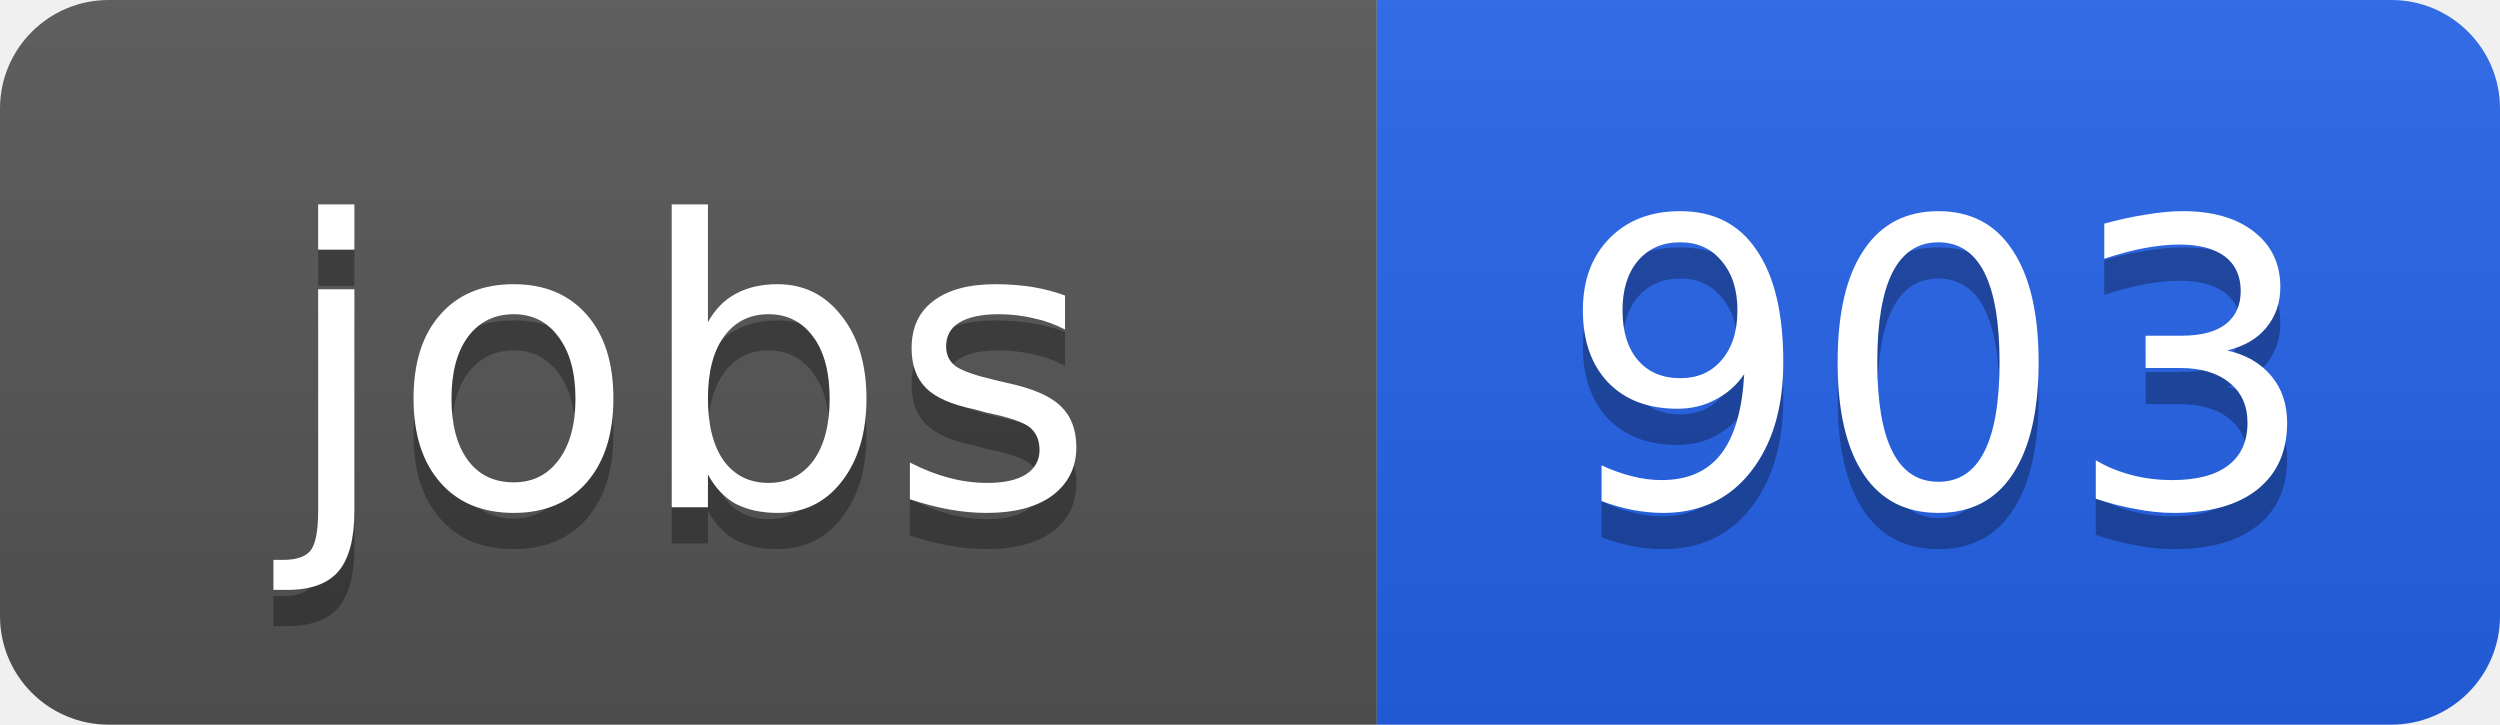
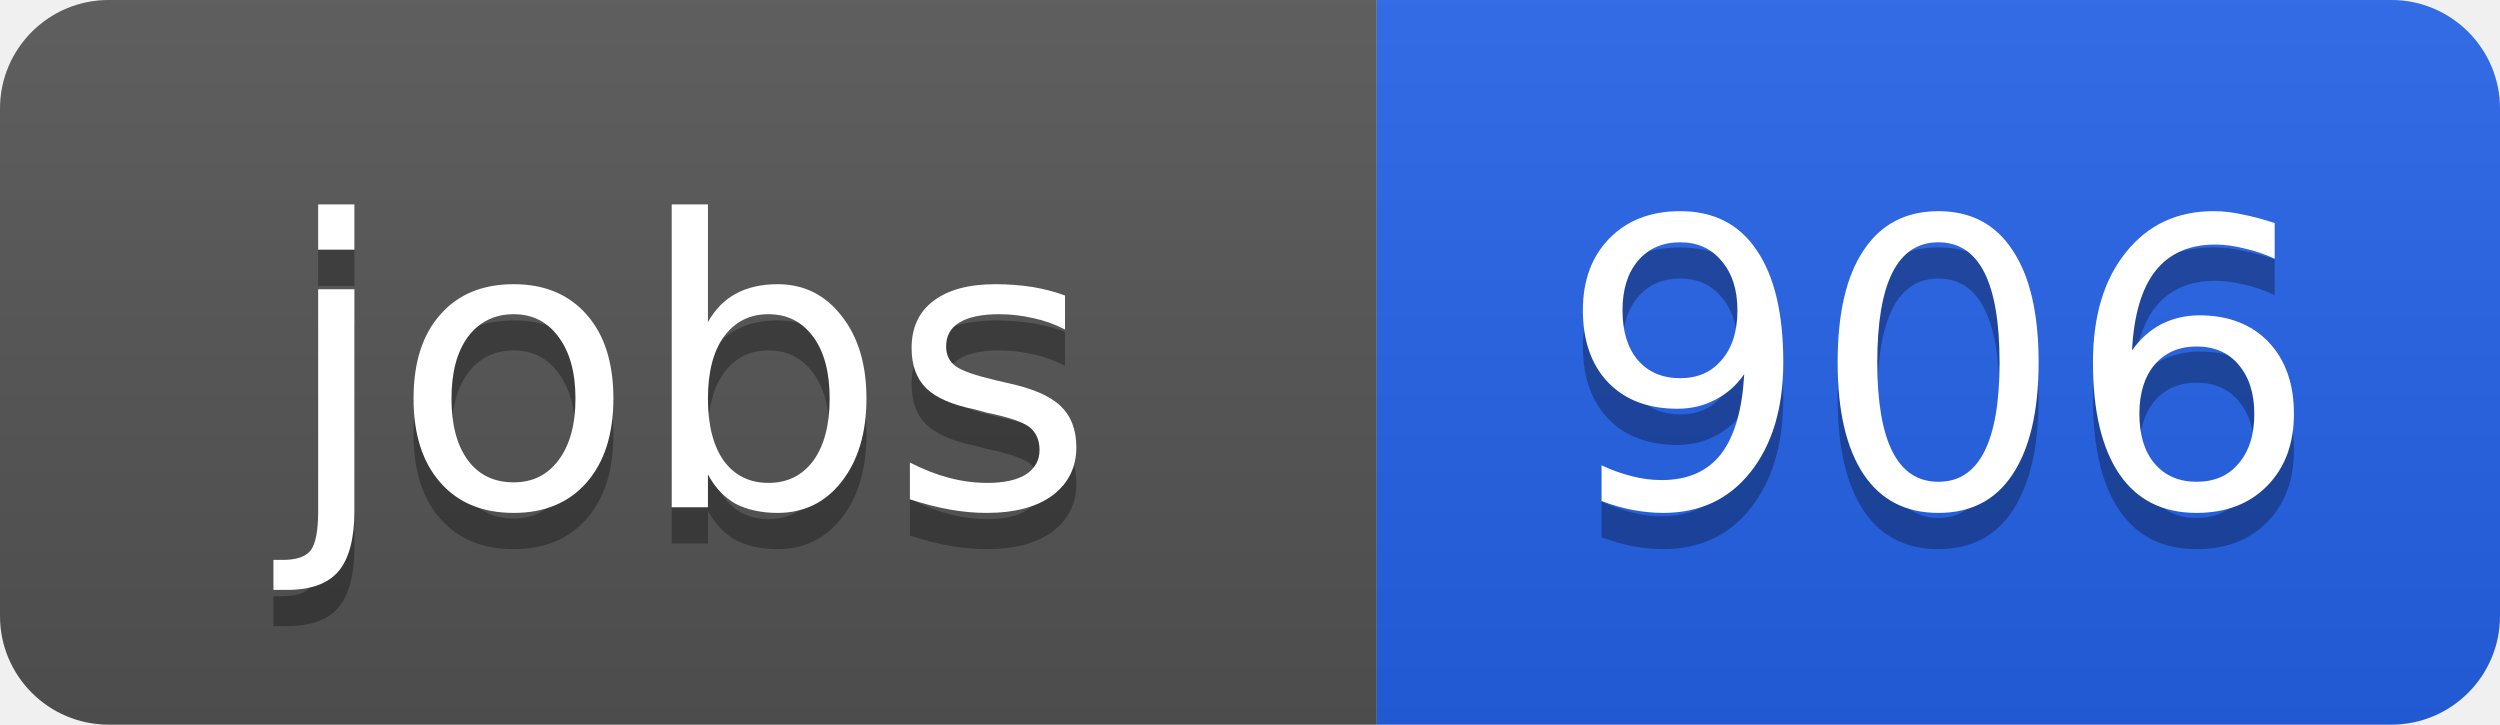
<svg xmlns="http://www.w3.org/2000/svg" width="69" height="20">
  <linearGradient id="b" x2="0" y2="100%">
    <stop offset="0" stop-color="#bbb" stop-opacity=".1" />
    <stop offset="1" stop-opacity=".1" />
  </linearGradient>
  <clipPath id="a">
    <rect width="69" height="20" rx="3" fill="#fff" />
  </clipPath>
  <g clip-path="url(#a)">
    <path fill="#555" d="M0 0h38v20H0z" />
    <path fill="#2563eb" d="M38 0h31v20H38z" />
    <path fill="url(#b)" d="M0 0h69v20H0z" />
  </g>
  <g fill="#fff" text-anchor="middle" font-family="DejaVu Sans,Verdana,Geneva,sans-serif" font-size="11">
    <text x="19" y="15" fill="#010101" fill-opacity=".3">jobs</text>
    <text x="19" y="14">jobs</text>
-     <text x="53.5" y="15" fill="#010101" fill-opacity=".3">903</text>
-     <text x="53.5" y="14">903</text>
+     <text x="53.5" y="15" fill="#010101" fill-opacity=".3">906</text>
+     <text x="53.5" y="14">906</text>
  </g>
</svg>
